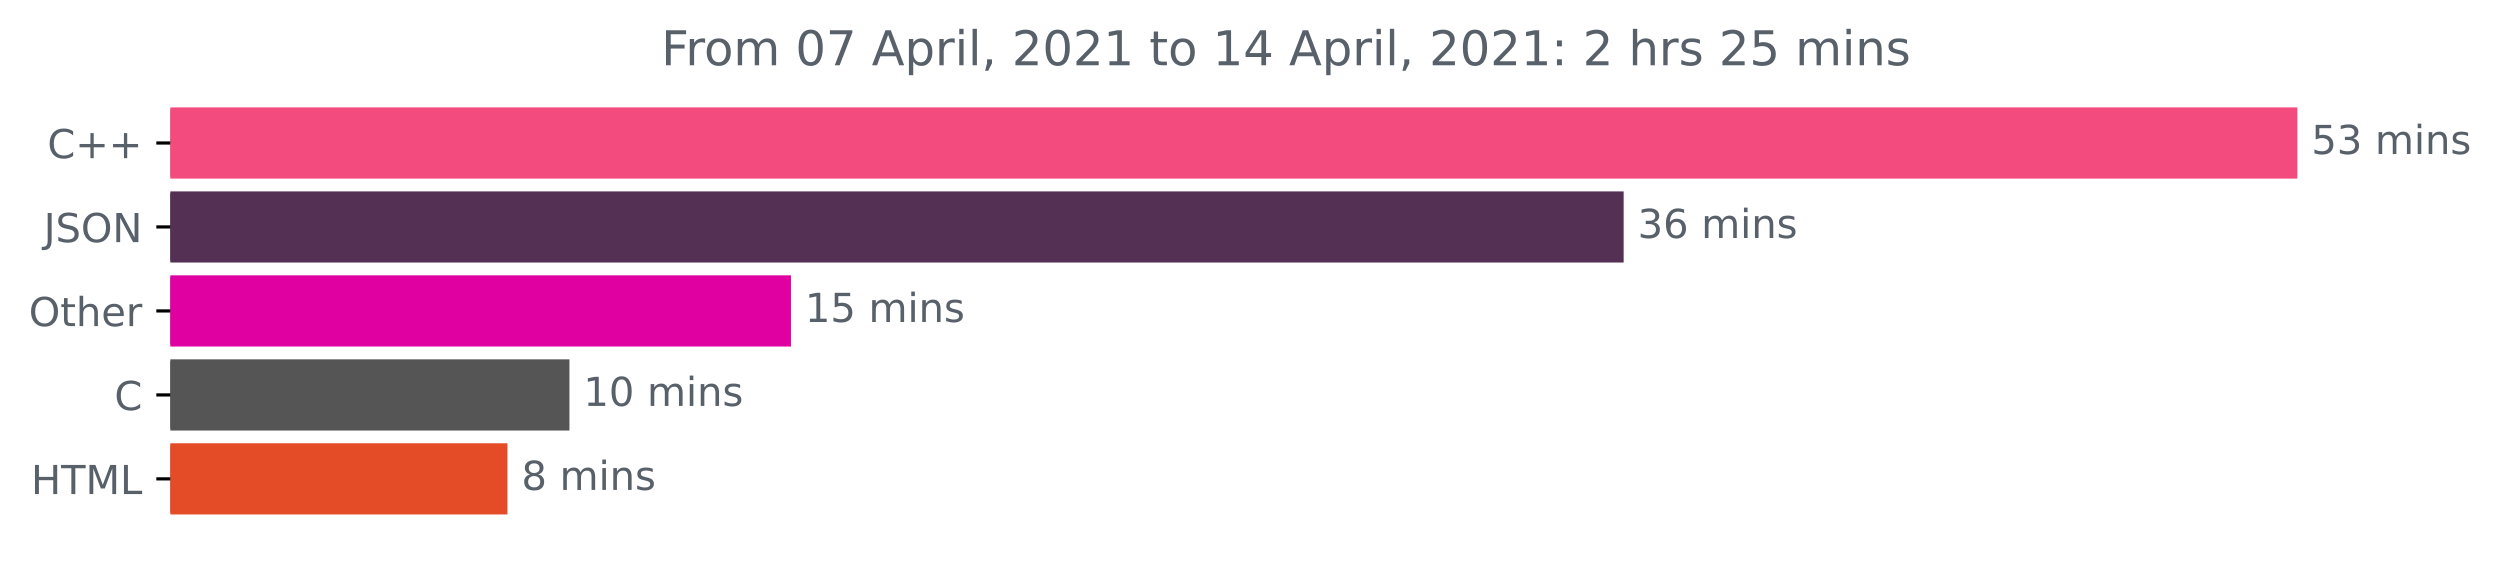
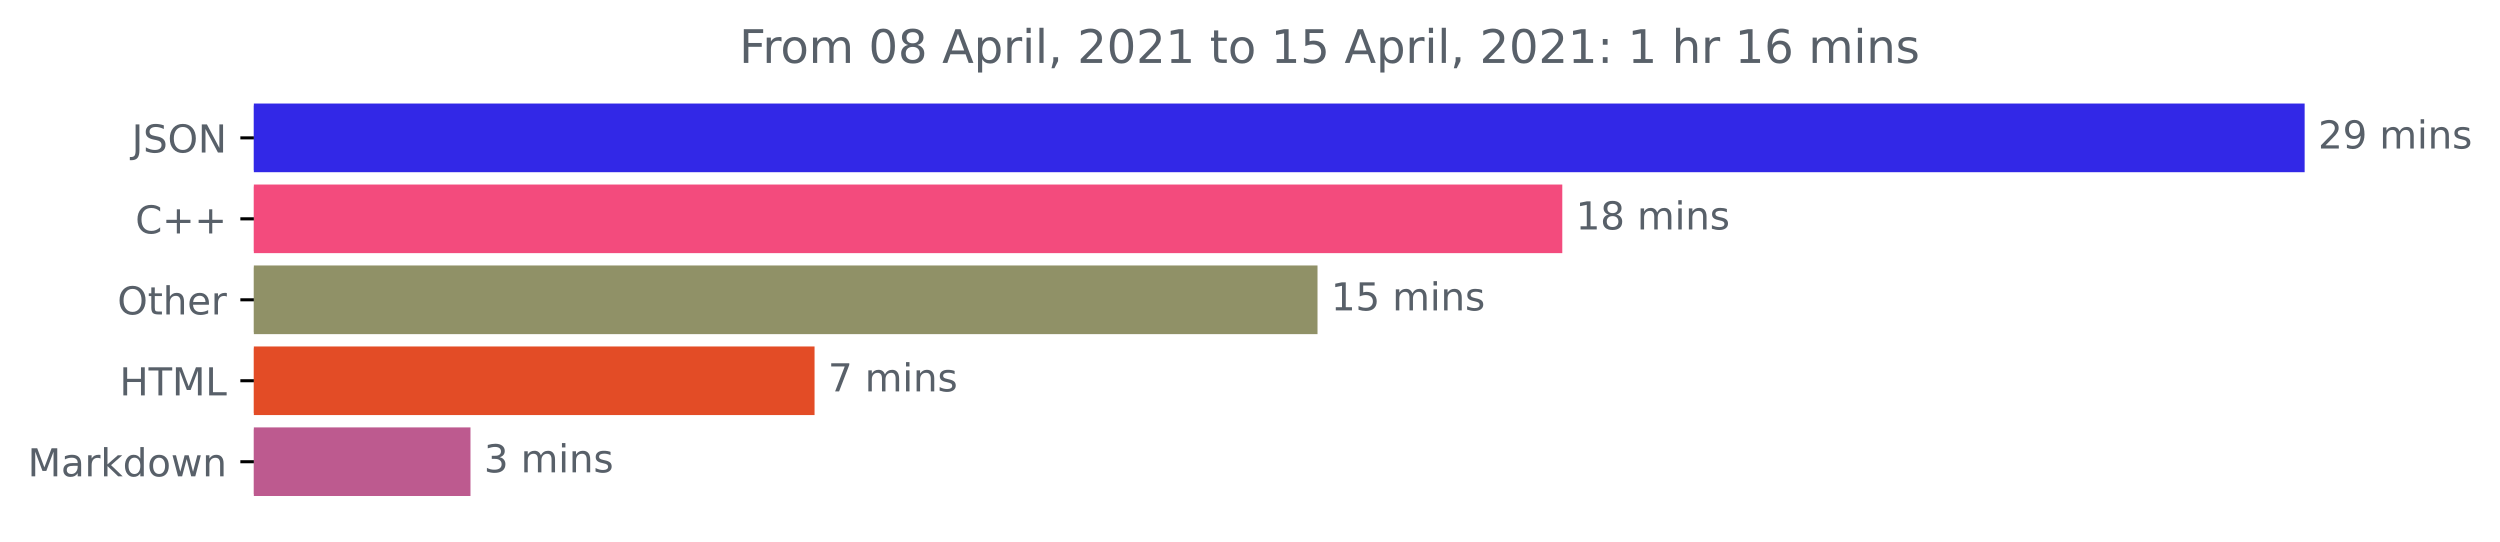
- <svg xmlns="http://www.w3.org/2000/svg" xmlns:xlink="http://www.w3.org/1999/xlink" height="140.398pt" version="1.1" viewBox="0 0 625.191 140.398" width="625.191pt">
+ <svg xmlns="http://www.w3.org/2000/svg" xmlns:xlink="http://www.w3.org/1999/xlink" height="140.398pt" version="1.1" viewBox="0 0 648.438 140.398" width="648.438pt">
  <defs>
    <style type="text/css">*{stroke-linecap:butt;stroke-linejoin:round;}</style>
  </defs>
  <g id="figure_1">
    <g id="patch_1">
-       <path d="M 0 140.398  L 625.191 140.398  L 625.191 0  L 0 0  z " style="fill:none;" />
+       <path d="M 0 140.398  L 648.438 140.398  L 648.438 0  L 0 0  z " style="fill:none;" />
    </g>
    <g id="axes_1">
      <g id="patch_2">
-         <path clip-path="url(#p091fa9147f)" d="M 42.594 27.358  L 574.022 27.358  L 574.022 44.158  L 42.594 44.158  z " style="fill:#f34b7d;stroke:#f34b7d;stroke-linejoin:miter;" />
+         <path clip-path="url(#p78c22f8acf)" d="M 65.841 27.358  L 597.269 27.358  L 597.269 44.158  L 65.841 44.158  z " style="fill:#3228e7;stroke:#3228e7;stroke-linejoin:miter;" />
      </g>
      <g id="patch_3">
-         <path clip-path="url(#p091fa9147f)" d="M 42.594 48.358  L 405.538 48.358  L 405.538 65.158  L 42.594 65.158  z " style="fill:#553055;stroke:#553055;stroke-linejoin:miter;" />
+         <path clip-path="url(#p78c22f8acf)" d="M 65.841 48.358  L 404.719 48.358  L 404.719 65.158  L 65.841 65.158  z " style="fill:#f34b7d;stroke:#f34b7d;stroke-linejoin:miter;" />
      </g>
      <g id="patch_4">
-         <path clip-path="url(#p091fa9147f)" d="M 42.594 69.358  L 197.301 69.358  L 197.301 86.158  L 42.594 86.158  z " style="fill:#e000a1;stroke:#e000a1;stroke-linejoin:miter;" />
+         <path clip-path="url(#p78c22f8acf)" d="M 65.841 69.358  L 341.231 69.358  L 341.231 86.158  L 65.841 86.158  z " style="fill:#909167;stroke:#909167;stroke-linejoin:miter;" />
      </g>
      <g id="patch_5">
-         <path clip-path="url(#p091fa9147f)" d="M 42.594 90.358  L 141.905 90.358  L 141.905 107.158  L 42.594 107.158  z " style="fill:#555555;stroke:#555555;stroke-linejoin:miter;" />
+         <path clip-path="url(#p78c22f8acf)" d="M 65.841 90.358  L 210.776 90.358  L 210.776 107.158  L 65.841 107.158  z " style="fill:#e34c26;stroke:#e34c26;stroke-linejoin:miter;" />
      </g>
      <g id="patch_6">
-         <path clip-path="url(#p091fa9147f)" d="M 42.594 111.358  L 126.405 111.358  L 126.405 128.158  L 42.594 128.158  z " style="fill:#e34c26;stroke:#e34c26;stroke-linejoin:miter;" />
+         <path clip-path="url(#p78c22f8acf)" d="M 65.841 111.358  L 121.531 111.358  L 121.531 128.158  L 65.841 128.158  z " style="fill:#bd5a8f;stroke:#bd5a8f;stroke-linejoin:miter;" />
      </g>
      <g id="matplotlib.axis_1" />
      <g id="matplotlib.axis_2">
        <g id="ytick_1">
          <g id="line2d_1">
            <defs>
-               <path d="M 0 0  L -3.5 0  " id="m2eb711d4db" style="stroke:#000000;stroke-width:0.8;" />
+               <path d="M 0 0  L -3.5 0  " id="m9d06250654" style="stroke:#000000;stroke-width:0.8;" />
            </defs>
            <g>
-               <use style="stroke:#000000;stroke-width:0.8;" x="42.594" xlink:href="#m2eb711d4db" y="35.758" />
+               <use style="stroke:#000000;stroke-width:0.8;" x="65.841" xlink:href="#m9d06250654" y="35.758" />
            </g>
          </g>
          <g id="text_1">
-             <g style="fill:#586069;" transform="translate(11.85156 39.55734)scale(0.1 -0.1)">
-               <defs>
-                 <path d="M 4122 4306  L 4122 3641  Q 3803 3938 3442 4084  Q 3081 4231 2675 4231  Q 1875 4231 1450 3742  Q 1025 3253 1025 2328  Q 1025 1406 1450 917  Q 1875 428 2675 428  Q 3081 428 3442 575  Q 3803 722 4122 1019  L 4122 359  Q 3791 134 3420 21  Q 3050 -91 2638 -91  Q 1578 -91 968 557  Q 359 1206 359 2328  Q 359 3453 968 4101  Q 1578 4750 2638 4750  Q 3056 4750 3426 4639  Q 3797 4528 4122 4306  z " id="DejaVuSans-43" transform="scale(0.015625)" />
-                 <path d="M 2944 4013  L 2944 2272  L 4684 2272  L 4684 1741  L 2944 1741  L 2944 0  L 2419 0  L 2419 1741  L 678 1741  L 678 2272  L 2419 2272  L 2419 4013  L 2944 4013  z " id="DejaVuSans-2b" transform="scale(0.015625)" />
-               </defs>
-               <use xlink:href="#DejaVuSans-43" />
-               <use x="69.824" xlink:href="#DejaVuSans-2b" />
-               <use x="153.613" xlink:href="#DejaVuSans-2b" />
-             </g>
-           </g>
-         </g>
-         <g id="ytick_2">
-           <g id="line2d_2">
-             <g>
-               <use style="stroke:#000000;stroke-width:0.8;" x="42.594" xlink:href="#m2eb711d4db" y="56.758" />
-             </g>
-           </g>
-           <g id="text_2">
-             <g style="fill:#586069;" transform="translate(10.94219 60.55734)scale(0.1 -0.1)">
+             <g style="fill:#586069;" transform="translate(34.18906 39.55734)scale(0.1 -0.1)">
              <defs>
                <path d="M 628 4666  L 1259 4666  L 1259 325  Q 1259 -519 939 -900  Q 619 -1281 -91 -1281  L -331 -1281  L -331 -750  L -134 -750  Q 284 -750 456 -515  Q 628 -281 628 325  L 628 4666  z " id="DejaVuSans-4a" transform="scale(0.015625)" />
                <path d="M 3425 4513  L 3425 3897  Q 3066 4069 2747 4153  Q 2428 4238 2131 4238  Q 1616 4238 1336 4038  Q 1056 3838 1056 3469  Q 1056 3159 1242 3001  Q 1428 2844 1947 2747  L 2328 2669  Q 3034 2534 3370 2195  Q 3706 1856 3706 1288  Q 3706 609 3251 259  Q 2797 -91 1919 -91  Q 1588 -91 1214 -16  Q 841 59 441 206  L 441 856  Q 825 641 1194 531  Q 1563 422 1919 422  Q 2459 422 2753 634  Q 3047 847 3047 1241  Q 3047 1584 2836 1778  Q 2625 1972 2144 2069  L 1759 2144  Q 1053 2284 737 2584  Q 422 2884 422 3419  Q 422 4038 858 4394  Q 1294 4750 2059 4750  Q 2388 4750 2728 4690  Q 3069 4631 3425 4513  z " id="DejaVuSans-53" transform="scale(0.015625)" />
                <path d="M 2522 4238  Q 1834 4238 1429 3725  Q 1025 3213 1025 2328  Q 1025 1447 1429 934  Q 1834 422 2522 422  Q 3209 422 3611 934  Q 4013 1447 4013 2328  Q 4013 3213 3611 3725  Q 3209 4238 2522 4238  z M 2522 4750  Q 3503 4750 4090 4092  Q 4678 3434 4678 2328  Q 4678 1225 4090 567  Q 3503 -91 2522 -91  Q 1538 -91 948 565  Q 359 1222 359 2328  Q 359 3434 948 4092  Q 1538 4750 2522 4750  z " id="DejaVuSans-4f" transform="scale(0.015625)" />
                <path d="M 628 4666  L 1478 4666  L 3547 763  L 3547 4666  L 4159 4666  L 4159 0  L 3309 0  L 1241 3903  L 1241 0  L 628 0  L 628 4666  z " id="DejaVuSans-4e" transform="scale(0.015625)" />
              </defs>
              <use xlink:href="#DejaVuSans-4a" />
              <use x="29.492" xlink:href="#DejaVuSans-53" />
              <use x="92.969" xlink:href="#DejaVuSans-4f" />
              <use x="171.68" xlink:href="#DejaVuSans-4e" />
            </g>
          </g>
        </g>
+         <g id="ytick_2">
+           <g id="line2d_2">
+             <g>
+               <use style="stroke:#000000;stroke-width:0.8;" x="65.841" xlink:href="#m9d06250654" y="56.758" />
+             </g>
+           </g>
+           <g id="text_2">
+             <g style="fill:#586069;" transform="translate(35.09844 60.55734)scale(0.1 -0.1)">
+               <defs>
+                 <path d="M 4122 4306  L 4122 3641  Q 3803 3938 3442 4084  Q 3081 4231 2675 4231  Q 1875 4231 1450 3742  Q 1025 3253 1025 2328  Q 1025 1406 1450 917  Q 1875 428 2675 428  Q 3081 428 3442 575  Q 3803 722 4122 1019  L 4122 359  Q 3791 134 3420 21  Q 3050 -91 2638 -91  Q 1578 -91 968 557  Q 359 1206 359 2328  Q 359 3453 968 4101  Q 1578 4750 2638 4750  Q 3056 4750 3426 4639  Q 3797 4528 4122 4306  z " id="DejaVuSans-43" transform="scale(0.015625)" />
+                 <path d="M 2944 4013  L 2944 2272  L 4684 2272  L 4684 1741  L 2944 1741  L 2944 0  L 2419 0  L 2419 1741  L 678 1741  L 678 2272  L 2419 2272  L 2419 4013  L 2944 4013  z " id="DejaVuSans-2b" transform="scale(0.015625)" />
+               </defs>
+               <use xlink:href="#DejaVuSans-43" />
+               <use x="69.824" xlink:href="#DejaVuSans-2b" />
+               <use x="153.613" xlink:href="#DejaVuSans-2b" />
+             </g>
+           </g>
+         </g>
        <g id="ytick_3">
          <g id="line2d_3">
            <g>
-               <use style="stroke:#000000;stroke-width:0.8;" x="42.594" xlink:href="#m2eb711d4db" y="77.758" />
+               <use style="stroke:#000000;stroke-width:0.8;" x="65.841" xlink:href="#m9d06250654" y="77.758" />
            </g>
          </g>
          <g id="text_3">
-             <g style="fill:#586069;" transform="translate(7.2 81.55734)scale(0.1 -0.1)">
+             <g style="fill:#586069;" transform="translate(30.44687 81.55734)scale(0.1 -0.1)">
              <defs>
                <path d="M 1172 4494  L 1172 3500  L 2356 3500  L 2356 3053  L 1172 3053  L 1172 1153  Q 1172 725 1289 603  Q 1406 481 1766 481  L 2356 481  L 2356 0  L 1766 0  Q 1100 0 847 248  Q 594 497 594 1153  L 594 3053  L 172 3053  L 172 3500  L 594 3500  L 594 4494  L 1172 4494  z " id="DejaVuSans-74" transform="scale(0.015625)" />
                <path d="M 3513 2113  L 3513 0  L 2938 0  L 2938 2094  Q 2938 2591 2744 2837  Q 2550 3084 2163 3084  Q 1697 3084 1428 2787  Q 1159 2491 1159 1978  L 1159 0  L 581 0  L 581 4863  L 1159 4863  L 1159 2956  Q 1366 3272 1645 3428  Q 1925 3584 2291 3584  Q 2894 3584 3203 3211  Q 3513 2838 3513 2113  z " id="DejaVuSans-68" transform="scale(0.015625)" />
                <path d="M 3597 1894  L 3597 1613  L 953 1613  Q 991 1019 1311 708  Q 1631 397 2203 397  Q 2534 397 2845 478  Q 3156 559 3463 722  L 3463 178  Q 3153 47 2828 -22  Q 2503 -91 2169 -91  Q 1331 -91 842 396  Q 353 884 353 1716  Q 353 2575 817 3079  Q 1281 3584 2069 3584  Q 2775 3584 3186 3129  Q 3597 2675 3597 1894  z M 3022 2063  Q 3016 2534 2758 2815  Q 2500 3097 2075 3097  Q 1594 3097 1305 2825  Q 1016 2553 972 2059  L 3022 2063  z " id="DejaVuSans-65" transform="scale(0.015625)" />
                <path d="M 2631 2963  Q 2534 3019 2420 3045  Q 2306 3072 2169 3072  Q 1681 3072 1420 2755  Q 1159 2438 1159 1844  L 1159 0  L 581 0  L 581 3500  L 1159 3500  L 1159 2956  Q 1341 3275 1631 3429  Q 1922 3584 2338 3584  Q 2397 3584 2469 3576  Q 2541 3569 2628 3553  L 2631 2963  z " id="DejaVuSans-72" transform="scale(0.015625)" />
              </defs>
              <use xlink:href="#DejaVuSans-4f" />
              <use x="78.711" xlink:href="#DejaVuSans-74" />
              <use x="117.92" xlink:href="#DejaVuSans-68" />
              <use x="181.299" xlink:href="#DejaVuSans-65" />
              <use x="242.822" xlink:href="#DejaVuSans-72" />
            </g>
          </g>
        </g>
        <g id="ytick_4">
          <g id="line2d_4">
            <g>
-               <use style="stroke:#000000;stroke-width:0.8;" x="42.594" xlink:href="#m2eb711d4db" y="98.758" />
+               <use style="stroke:#000000;stroke-width:0.8;" x="65.841" xlink:href="#m9d06250654" y="98.758" />
            </g>
          </g>
          <g id="text_4">
-             <g style="fill:#586069;" transform="translate(28.61094 102.5573)scale(0.1 -0.1)">
-               <use xlink:href="#DejaVuSans-43" />
-             </g>
-           </g>
-         </g>
-         <g id="ytick_5">
-           <g id="line2d_5">
-             <g>
-               <use style="stroke:#000000;stroke-width:0.8;" x="42.594" xlink:href="#m2eb711d4db" y="119.758" />
-             </g>
-           </g>
-           <g id="text_5">
-             <g style="fill:#586069;" transform="translate(7.765625 123.5573)scale(0.1 -0.1)">
+             <g style="fill:#586069;" transform="translate(31.0125 102.5573)scale(0.1 -0.1)">
              <defs>
                <path d="M 628 4666  L 1259 4666  L 1259 2753  L 3553 2753  L 3553 4666  L 4184 4666  L 4184 0  L 3553 0  L 3553 2222  L 1259 2222  L 1259 0  L 628 0  L 628 4666  z " id="DejaVuSans-48" transform="scale(0.015625)" />
                <path d="M -19 4666  L 3928 4666  L 3928 4134  L 2272 4134  L 2272 0  L 1638 0  L 1638 4134  L -19 4134  L -19 4666  z " id="DejaVuSans-54" transform="scale(0.015625)" />
                <path d="M 628 4666  L 1569 4666  L 2759 1491  L 3956 4666  L 4897 4666  L 4897 0  L 4281 0  L 4281 4097  L 3078 897  L 2444 897  L 1241 4097  L 1241 0  L 628 0  L 628 4666  z " id="DejaVuSans-4d" transform="scale(0.015625)" />
                <path d="M 628 4666  L 1259 4666  L 1259 531  L 3531 531  L 3531 0  L 628 0  L 628 4666  z " id="DejaVuSans-4c" transform="scale(0.015625)" />
              </defs>
              <use xlink:href="#DejaVuSans-48" />
              <use x="75.195" xlink:href="#DejaVuSans-54" />
              <use x="136.279" xlink:href="#DejaVuSans-4d" />
              <use x="222.559" xlink:href="#DejaVuSans-4c" />
            </g>
          </g>
        </g>
+         <g id="ytick_5">
+           <g id="line2d_5">
+             <g>
+               <use style="stroke:#000000;stroke-width:0.8;" x="65.841" xlink:href="#m9d06250654" y="119.758" />
+             </g>
+           </g>
+           <g id="text_5">
+             <g style="fill:#586069;" transform="translate(7.2 123.5573)scale(0.1 -0.1)">
+               <defs>
+                 <path d="M 2194 1759  Q 1497 1759 1228 1600  Q 959 1441 959 1056  Q 959 750 1161 570  Q 1363 391 1709 391  Q 2188 391 2477 730  Q 2766 1069 2766 1631  L 2766 1759  L 2194 1759  z M 3341 1997  L 3341 0  L 2766 0  L 2766 531  Q 2569 213 2275 61  Q 1981 -91 1556 -91  Q 1019 -91 701 211  Q 384 513 384 1019  Q 384 1609 779 1909  Q 1175 2209 1959 2209  L 2766 2209  L 2766 2266  Q 2766 2663 2505 2880  Q 2244 3097 1772 3097  Q 1472 3097 1187 3025  Q 903 2953 641 2809  L 641 3341  Q 956 3463 1253 3523  Q 1550 3584 1831 3584  Q 2591 3584 2966 3190  Q 3341 2797 3341 1997  z " id="DejaVuSans-61" transform="scale(0.015625)" />
+                 <path d="M 581 4863  L 1159 4863  L 1159 1991  L 2875 3500  L 3609 3500  L 1753 1863  L 3688 0  L 2938 0  L 1159 1709  L 1159 0  L 581 0  L 581 4863  z " id="DejaVuSans-6b" transform="scale(0.015625)" />
+                 <path d="M 2906 2969  L 2906 4863  L 3481 4863  L 3481 0  L 2906 0  L 2906 525  Q 2725 213 2448 61  Q 2172 -91 1784 -91  Q 1150 -91 751 415  Q 353 922 353 1747  Q 353 2572 751 3078  Q 1150 3584 1784 3584  Q 2172 3584 2448 3432  Q 2725 3281 2906 2969  z M 947 1747  Q 947 1113 1208 752  Q 1469 391 1925 391  Q 2381 391 2643 752  Q 2906 1113 2906 1747  Q 2906 2381 2643 2742  Q 2381 3103 1925 3103  Q 1469 3103 1208 2742  Q 947 2381 947 1747  z " id="DejaVuSans-64" transform="scale(0.015625)" />
+                 <path d="M 1959 3097  Q 1497 3097 1228 2736  Q 959 2375 959 1747  Q 959 1119 1226 758  Q 1494 397 1959 397  Q 2419 397 2687 759  Q 2956 1122 2956 1747  Q 2956 2369 2687 2733  Q 2419 3097 1959 3097  z M 1959 3584  Q 2709 3584 3137 3096  Q 3566 2609 3566 1747  Q 3566 888 3137 398  Q 2709 -91 1959 -91  Q 1206 -91 779 398  Q 353 888 353 1747  Q 353 2609 779 3096  Q 1206 3584 1959 3584  z " id="DejaVuSans-6f" transform="scale(0.015625)" />
+                 <path d="M 269 3500  L 844 3500  L 1563 769  L 2278 3500  L 2956 3500  L 3675 769  L 4391 3500  L 4966 3500  L 4050 0  L 3372 0  L 2619 2869  L 1863 0  L 1184 0  L 269 3500  z " id="DejaVuSans-77" transform="scale(0.015625)" />
+                 <path d="M 3513 2113  L 3513 0  L 2938 0  L 2938 2094  Q 2938 2591 2744 2837  Q 2550 3084 2163 3084  Q 1697 3084 1428 2787  Q 1159 2491 1159 1978  L 1159 0  L 581 0  L 581 3500  L 1159 3500  L 1159 2956  Q 1366 3272 1645 3428  Q 1925 3584 2291 3584  Q 2894 3584 3203 3211  Q 3513 2838 3513 2113  z " id="DejaVuSans-6e" transform="scale(0.015625)" />
+               </defs>
+               <use xlink:href="#DejaVuSans-4d" />
+               <use x="86.279" xlink:href="#DejaVuSans-61" />
+               <use x="147.559" xlink:href="#DejaVuSans-72" />
+               <use x="188.672" xlink:href="#DejaVuSans-6b" />
+               <use x="246.582" xlink:href="#DejaVuSans-64" />
+               <use x="310.059" xlink:href="#DejaVuSans-6f" />
+               <use x="371.24" xlink:href="#DejaVuSans-77" />
+               <use x="453.027" xlink:href="#DejaVuSans-6e" />
+             </g>
+           </g>
+         </g>
      </g>
      <g id="text_6">
-         <g style="fill:#586069;" transform="translate(578.0223 38.5175)scale(0.1 -0.1)">
-           <defs>
-             <path d="M 691 4666  L 3169 4666  L 3169 4134  L 1269 4134  L 1269 2991  Q 1406 3038 1543 3061  Q 1681 3084 1819 3084  Q 2600 3084 3056 2656  Q 3513 2228 3513 1497  Q 3513 744 3044 326  Q 2575 -91 1722 -91  Q 1428 -91 1123 -41  Q 819 9 494 109  L 494 744  Q 775 591 1075 516  Q 1375 441 1709 441  Q 2250 441 2565 725  Q 2881 1009 2881 1497  Q 2881 1984 2565 2268  Q 2250 2553 1709 2553  Q 1456 2553 1204 2497  Q 953 2441 691 2322  L 691 4666  z " id="DejaVuSans-35" transform="scale(0.015625)" />
-             <path d="M 2597 2516  Q 3050 2419 3304 2112  Q 3559 1806 3559 1356  Q 3559 666 3084 287  Q 2609 -91 1734 -91  Q 1441 -91 1130 -33  Q 819 25 488 141  L 488 750  Q 750 597 1062 519  Q 1375 441 1716 441  Q 2309 441 2620 675  Q 2931 909 2931 1356  Q 2931 1769 2642 2001  Q 2353 2234 1838 2234  L 1294 2234  L 1294 2753  L 1863 2753  Q 2328 2753 2575 2939  Q 2822 3125 2822 3475  Q 2822 3834 2567 4026  Q 2313 4219 1838 4219  Q 1578 4219 1281 4162  Q 984 4106 628 3988  L 628 4550  Q 988 4650 1302 4700  Q 1616 4750 1894 4750  Q 2613 4750 3031 4423  Q 3450 4097 3450 3541  Q 3450 3153 3228 2886  Q 3006 2619 2597 2516  z " id="DejaVuSans-33" transform="scale(0.015625)" />
+         <g style="fill:#586069;" transform="translate(601.2692 38.5175)scale(0.1 -0.1)">
+           <defs>
+             <path d="M 1228 531  L 3431 531  L 3431 0  L 469 0  L 469 531  Q 828 903 1448 1529  Q 2069 2156 2228 2338  Q 2531 2678 2651 2914  Q 2772 3150 2772 3378  Q 2772 3750 2511 3984  Q 2250 4219 1831 4219  Q 1534 4219 1204 4116  Q 875 4013 500 3803  L 500 4441  Q 881 4594 1212 4672  Q 1544 4750 1819 4750  Q 2544 4750 2975 4387  Q 3406 4025 3406 3419  Q 3406 3131 3298 2873  Q 3191 2616 2906 2266  Q 2828 2175 2409 1742  Q 1991 1309 1228 531  z " id="DejaVuSans-32" transform="scale(0.015625)" />
+             <path d="M 703 97  L 703 672  Q 941 559 1184 500  Q 1428 441 1663 441  Q 2288 441 2617 861  Q 2947 1281 2994 2138  Q 2813 1869 2534 1725  Q 2256 1581 1919 1581  Q 1219 1581 811 2004  Q 403 2428 403 3163  Q 403 3881 828 4315  Q 1253 4750 1959 4750  Q 2769 4750 3195 4129  Q 3622 3509 3622 2328  Q 3622 1225 3098 567  Q 2575 -91 1691 -91  Q 1453 -91 1209 -44  Q 966 3 703 97  z M 1959 2075  Q 2384 2075 2632 2365  Q 2881 2656 2881 3163  Q 2881 3666 2632 3958  Q 2384 4250 1959 4250  Q 1534 4250 1286 3958  Q 1038 3666 1038 3163  Q 1038 2656 1286 2365  Q 1534 2075 1959 2075  z " id="DejaVuSans-39" transform="scale(0.015625)" />
            <path id="DejaVuSans-20" transform="scale(0.015625)" />
            <path d="M 3328 2828  Q 3544 3216 3844 3400  Q 4144 3584 4550 3584  Q 5097 3584 5394 3201  Q 5691 2819 5691 2113  L 5691 0  L 5113 0  L 5113 2094  Q 5113 2597 4934 2840  Q 4756 3084 4391 3084  Q 3944 3084 3684 2787  Q 3425 2491 3425 1978  L 3425 0  L 2847 0  L 2847 2094  Q 2847 2600 2669 2842  Q 2491 3084 2119 3084  Q 1678 3084 1418 2786  Q 1159 2488 1159 1978  L 1159 0  L 581 0  L 581 3500  L 1159 3500  L 1159 2956  Q 1356 3278 1631 3431  Q 1906 3584 2284 3584  Q 2666 3584 2933 3390  Q 3200 3197 3328 2828  z " id="DejaVuSans-6d" transform="scale(0.015625)" />
            <path d="M 603 3500  L 1178 3500  L 1178 0  L 603 0  L 603 3500  z M 603 4863  L 1178 4863  L 1178 4134  L 603 4134  L 603 4863  z " id="DejaVuSans-69" transform="scale(0.015625)" />
-             <path d="M 3513 2113  L 3513 0  L 2938 0  L 2938 2094  Q 2938 2591 2744 2837  Q 2550 3084 2163 3084  Q 1697 3084 1428 2787  Q 1159 2491 1159 1978  L 1159 0  L 581 0  L 581 3500  L 1159 3500  L 1159 2956  Q 1366 3272 1645 3428  Q 1925 3584 2291 3584  Q 2894 3584 3203 3211  Q 3513 2838 3513 2113  z " id="DejaVuSans-6e" transform="scale(0.015625)" />
            <path d="M 2834 3397  L 2834 2853  Q 2591 2978 2328 3040  Q 2066 3103 1784 3103  Q 1356 3103 1142 2972  Q 928 2841 928 2578  Q 928 2378 1081 2264  Q 1234 2150 1697 2047  L 1894 2003  Q 2506 1872 2764 1633  Q 3022 1394 3022 966  Q 3022 478 2636 193  Q 2250 -91 1575 -91  Q 1294 -91 989 -36  Q 684 19 347 128  L 347 722  Q 666 556 975 473  Q 1284 391 1588 391  Q 1994 391 2212 530  Q 2431 669 2431 922  Q 2431 1156 2273 1281  Q 2116 1406 1581 1522  L 1381 1569  Q 847 1681 609 1914  Q 372 2147 372 2553  Q 372 3047 722 3315  Q 1072 3584 1716 3584  Q 2034 3584 2315 3537  Q 2597 3491 2834 3397  z " id="DejaVuSans-73" transform="scale(0.015625)" />
          </defs>
-           <use xlink:href="#DejaVuSans-35" />
-           <use x="63.623" xlink:href="#DejaVuSans-33" />
+           <use xlink:href="#DejaVuSans-32" />
+           <use x="63.623" xlink:href="#DejaVuSans-39" />
          <use x="127.246" xlink:href="#DejaVuSans-20" />
          <use x="159.033" xlink:href="#DejaVuSans-6d" />
          <use x="256.445" xlink:href="#DejaVuSans-69" />
          <use x="284.229" xlink:href="#DejaVuSans-6e" />
          <use x="347.607" xlink:href="#DejaVuSans-73" />
        </g>
      </g>
      <g id="text_7">
-         <g style="fill:#586069;" transform="translate(409.5381 59.5175)scale(0.1 -0.1)">
-           <defs>
-             <path d="M 2113 2584  Q 1688 2584 1439 2293  Q 1191 2003 1191 1497  Q 1191 994 1439 701  Q 1688 409 2113 409  Q 2538 409 2786 701  Q 3034 994 3034 1497  Q 3034 2003 2786 2293  Q 2538 2584 2113 2584  z M 3366 4563  L 3366 3988  Q 3128 4100 2886 4159  Q 2644 4219 2406 4219  Q 1781 4219 1451 3797  Q 1122 3375 1075 2522  Q 1259 2794 1537 2939  Q 1816 3084 2150 3084  Q 2853 3084 3261 2657  Q 3669 2231 3669 1497  Q 3669 778 3244 343  Q 2819 -91 2113 -91  Q 1303 -91 875 529  Q 447 1150 447 2328  Q 447 3434 972 4092  Q 1497 4750 2381 4750  Q 2619 4750 2861 4703  Q 3103 4656 3366 4563  z " id="DejaVuSans-36" transform="scale(0.015625)" />
-           </defs>
-           <use xlink:href="#DejaVuSans-33" />
-           <use x="63.623" xlink:href="#DejaVuSans-36" />
+         <g style="fill:#586069;" transform="translate(408.7186 59.5175)scale(0.1 -0.1)">
+           <defs>
+             <path d="M 794 531  L 1825 531  L 1825 4091  L 703 3866  L 703 4441  L 1819 4666  L 2450 4666  L 2450 531  L 3481 531  L 3481 0  L 794 0  L 794 531  z " id="DejaVuSans-31" transform="scale(0.015625)" />
+             <path d="M 2034 2216  Q 1584 2216 1326 1975  Q 1069 1734 1069 1313  Q 1069 891 1326 650  Q 1584 409 2034 409  Q 2484 409 2743 651  Q 3003 894 3003 1313  Q 3003 1734 2745 1975  Q 2488 2216 2034 2216  z M 1403 2484  Q 997 2584 770 2862  Q 544 3141 544 3541  Q 544 4100 942 4425  Q 1341 4750 2034 4750  Q 2731 4750 3128 4425  Q 3525 4100 3525 3541  Q 3525 3141 3298 2862  Q 3072 2584 2669 2484  Q 3125 2378 3379 2068  Q 3634 1759 3634 1313  Q 3634 634 3220 271  Q 2806 -91 2034 -91  Q 1263 -91 848 271  Q 434 634 434 1313  Q 434 1759 690 2068  Q 947 2378 1403 2484  z M 1172 3481  Q 1172 3119 1398 2916  Q 1625 2713 2034 2713  Q 2441 2713 2670 2916  Q 2900 3119 2900 3481  Q 2900 3844 2670 4047  Q 2441 4250 2034 4250  Q 1625 4250 1398 4047  Q 1172 3844 1172 3481  z " id="DejaVuSans-38" transform="scale(0.015625)" />
+           </defs>
+           <use xlink:href="#DejaVuSans-31" />
+           <use x="63.623" xlink:href="#DejaVuSans-38" />
          <use x="127.246" xlink:href="#DejaVuSans-20" />
          <use x="159.033" xlink:href="#DejaVuSans-6d" />
          <use x="256.445" xlink:href="#DejaVuSans-69" />
          <use x="284.229" xlink:href="#DejaVuSans-6e" />
          <use x="347.607" xlink:href="#DejaVuSans-73" />
        </g>
      </g>
      <g id="text_8">
-         <g style="fill:#586069;" transform="translate(201.3007 80.5175)scale(0.1 -0.1)">
-           <defs>
-             <path d="M 794 531  L 1825 531  L 1825 4091  L 703 3866  L 703 4441  L 1819 4666  L 2450 4666  L 2450 531  L 3481 531  L 3481 0  L 794 0  L 794 531  z " id="DejaVuSans-31" transform="scale(0.015625)" />
+         <g style="fill:#586069;" transform="translate(345.2312 80.5175)scale(0.1 -0.1)">
+           <defs>
+             <path d="M 691 4666  L 3169 4666  L 3169 4134  L 1269 4134  L 1269 2991  Q 1406 3038 1543 3061  Q 1681 3084 1819 3084  Q 2600 3084 3056 2656  Q 3513 2228 3513 1497  Q 3513 744 3044 326  Q 2575 -91 1722 -91  Q 1428 -91 1123 -41  Q 819 9 494 109  L 494 744  Q 775 591 1075 516  Q 1375 441 1709 441  Q 2250 441 2565 725  Q 2881 1009 2881 1497  Q 2881 1984 2565 2268  Q 2250 2553 1709 2553  Q 1456 2553 1204 2497  Q 953 2441 691 2322  L 691 4666  z " id="DejaVuSans-35" transform="scale(0.015625)" />
          </defs>
          <use xlink:href="#DejaVuSans-31" />
          <use x="63.623" xlink:href="#DejaVuSans-35" />
          <use x="127.246" xlink:href="#DejaVuSans-20" />
          <use x="159.033" xlink:href="#DejaVuSans-6d" />
          <use x="256.445" xlink:href="#DejaVuSans-69" />
          <use x="284.229" xlink:href="#DejaVuSans-6e" />
          <use x="347.607" xlink:href="#DejaVuSans-73" />
        </g>
      </g>
      <g id="text_9">
-         <g style="fill:#586069;" transform="translate(145.9047 101.5175)scale(0.1 -0.1)">
-           <defs>
-             <path d="M 2034 4250  Q 1547 4250 1301 3770  Q 1056 3291 1056 2328  Q 1056 1369 1301 889  Q 1547 409 2034 409  Q 2525 409 2770 889  Q 3016 1369 3016 2328  Q 3016 3291 2770 3770  Q 2525 4250 2034 4250  z M 2034 4750  Q 2819 4750 3233 4129  Q 3647 3509 3647 2328  Q 3647 1150 3233 529  Q 2819 -91 2034 -91  Q 1250 -91 836 529  Q 422 1150 422 2328  Q 422 3509 836 4129  Q 1250 4750 2034 4750  z " id="DejaVuSans-30" transform="scale(0.015625)" />
-           </defs>
-           <use xlink:href="#DejaVuSans-31" />
-           <use x="63.623" xlink:href="#DejaVuSans-30" />
-           <use x="127.246" xlink:href="#DejaVuSans-20" />
-           <use x="159.033" xlink:href="#DejaVuSans-6d" />
-           <use x="256.445" xlink:href="#DejaVuSans-69" />
-           <use x="284.229" xlink:href="#DejaVuSans-6e" />
-           <use x="347.607" xlink:href="#DejaVuSans-73" />
-         </g>
-       </g>
-       <g id="text_10">
-         <g style="fill:#586069;" transform="translate(130.4053 122.5175)scale(0.1 -0.1)">
-           <defs>
-             <path d="M 2034 2216  Q 1584 2216 1326 1975  Q 1069 1734 1069 1313  Q 1069 891 1326 650  Q 1584 409 2034 409  Q 2484 409 2743 651  Q 3003 894 3003 1313  Q 3003 1734 2745 1975  Q 2488 2216 2034 2216  z M 1403 2484  Q 997 2584 770 2862  Q 544 3141 544 3541  Q 544 4100 942 4425  Q 1341 4750 2034 4750  Q 2731 4750 3128 4425  Q 3525 4100 3525 3541  Q 3525 3141 3298 2862  Q 3072 2584 2669 2484  Q 3125 2378 3379 2068  Q 3634 1759 3634 1313  Q 3634 634 3220 271  Q 2806 -91 2034 -91  Q 1263 -91 848 271  Q 434 634 434 1313  Q 434 1759 690 2068  Q 947 2378 1403 2484  z M 1172 3481  Q 1172 3119 1398 2916  Q 1625 2713 2034 2713  Q 2441 2713 2670 2916  Q 2900 3119 2900 3481  Q 2900 3844 2670 4047  Q 2441 4250 2034 4250  Q 1625 4250 1398 4047  Q 1172 3844 1172 3481  z " id="DejaVuSans-38" transform="scale(0.015625)" />
-           </defs>
-           <use xlink:href="#DejaVuSans-38" />
+         <g style="fill:#586069;" transform="translate(214.7757 101.5175)scale(0.1 -0.1)">
+           <defs>
+             <path d="M 525 4666  L 3525 4666  L 3525 4397  L 1831 0  L 1172 0  L 2766 4134  L 525 4134  L 525 4666  z " id="DejaVuSans-37" transform="scale(0.015625)" />
+           </defs>
+           <use xlink:href="#DejaVuSans-37" />
          <use x="63.623" xlink:href="#DejaVuSans-20" />
          <use x="95.41" xlink:href="#DejaVuSans-6d" />
          <use x="192.822" xlink:href="#DejaVuSans-69" />
          <use x="220.605" xlink:href="#DejaVuSans-6e" />
          <use x="283.984" xlink:href="#DejaVuSans-73" />
        </g>
      </g>
+       <g id="text_10">
+         <g style="fill:#586069;" transform="translate(125.5313 122.5175)scale(0.1 -0.1)">
+           <defs>
+             <path d="M 2597 2516  Q 3050 2419 3304 2112  Q 3559 1806 3559 1356  Q 3559 666 3084 287  Q 2609 -91 1734 -91  Q 1441 -91 1130 -33  Q 819 25 488 141  L 488 750  Q 750 597 1062 519  Q 1375 441 1716 441  Q 2309 441 2620 675  Q 2931 909 2931 1356  Q 2931 1769 2642 2001  Q 2353 2234 1838 2234  L 1294 2234  L 1294 2753  L 1863 2753  Q 2328 2753 2575 2939  Q 2822 3125 2822 3475  Q 2822 3834 2567 4026  Q 2313 4219 1838 4219  Q 1578 4219 1281 4162  Q 984 4106 628 3988  L 628 4550  Q 988 4650 1302 4700  Q 1616 4750 1894 4750  Q 2613 4750 3031 4423  Q 3450 4097 3450 3541  Q 3450 3153 3228 2886  Q 3006 2619 2597 2516  z " id="DejaVuSans-33" transform="scale(0.015625)" />
+           </defs>
+           <use xlink:href="#DejaVuSans-33" />
+           <use x="63.623" xlink:href="#DejaVuSans-20" />
+           <use x="95.41" xlink:href="#DejaVuSans-6d" />
+           <use x="192.822" xlink:href="#DejaVuSans-69" />
+           <use x="220.605" xlink:href="#DejaVuSans-6e" />
+           <use x="283.984" xlink:href="#DejaVuSans-73" />
+         </g>
+       </g>
      <g id="text_11">
-         <g style="fill:#586069;" transform="translate(165.3725 16.31812)scale(0.12 -0.12)">
+         <g style="fill:#586069;" transform="translate(191.745 16.31812)scale(0.12 -0.12)">
          <defs>
            <path d="M 628 4666  L 3309 4666  L 3309 4134  L 1259 4134  L 1259 2759  L 3109 2759  L 3109 2228  L 1259 2228  L 1259 0  L 628 0  L 628 4666  z " id="DejaVuSans-46" transform="scale(0.015625)" />
-             <path d="M 1959 3097  Q 1497 3097 1228 2736  Q 959 2375 959 1747  Q 959 1119 1226 758  Q 1494 397 1959 397  Q 2419 397 2687 759  Q 2956 1122 2956 1747  Q 2956 2369 2687 2733  Q 2419 3097 1959 3097  z M 1959 3584  Q 2709 3584 3137 3096  Q 3566 2609 3566 1747  Q 3566 888 3137 398  Q 2709 -91 1959 -91  Q 1206 -91 779 398  Q 353 888 353 1747  Q 353 2609 779 3096  Q 1206 3584 1959 3584  z " id="DejaVuSans-6f" transform="scale(0.015625)" />
-             <path d="M 525 4666  L 3525 4666  L 3525 4397  L 1831 0  L 1172 0  L 2766 4134  L 525 4134  L 525 4666  z " id="DejaVuSans-37" transform="scale(0.015625)" />
+             <path d="M 2034 4250  Q 1547 4250 1301 3770  Q 1056 3291 1056 2328  Q 1056 1369 1301 889  Q 1547 409 2034 409  Q 2525 409 2770 889  Q 3016 1369 3016 2328  Q 3016 3291 2770 3770  Q 2525 4250 2034 4250  z M 2034 4750  Q 2819 4750 3233 4129  Q 3647 3509 3647 2328  Q 3647 1150 3233 529  Q 2819 -91 2034 -91  Q 1250 -91 836 529  Q 422 1150 422 2328  Q 422 3509 836 4129  Q 1250 4750 2034 4750  z " id="DejaVuSans-30" transform="scale(0.015625)" />
            <path d="M 2188 4044  L 1331 1722  L 3047 1722  L 2188 4044  z M 1831 4666  L 2547 4666  L 4325 0  L 3669 0  L 3244 1197  L 1141 1197  L 716 0  L 50 0  L 1831 4666  z " id="DejaVuSans-41" transform="scale(0.015625)" />
            <path d="M 1159 525  L 1159 -1331  L 581 -1331  L 581 3500  L 1159 3500  L 1159 2969  Q 1341 3281 1617 3432  Q 1894 3584 2278 3584  Q 2916 3584 3314 3078  Q 3713 2572 3713 1747  Q 3713 922 3314 415  Q 2916 -91 2278 -91  Q 1894 -91 1617 61  Q 1341 213 1159 525  z M 3116 1747  Q 3116 2381 2855 2742  Q 2594 3103 2138 3103  Q 1681 3103 1420 2742  Q 1159 2381 1159 1747  Q 1159 1113 1420 752  Q 1681 391 2138 391  Q 2594 391 2855 752  Q 3116 1113 3116 1747  z " id="DejaVuSans-70" transform="scale(0.015625)" />
            <path d="M 603 4863  L 1178 4863  L 1178 0  L 603 0  L 603 4863  z " id="DejaVuSans-6c" transform="scale(0.015625)" />
            <path d="M 750 794  L 1409 794  L 1409 256  L 897 -744  L 494 -744  L 750 256  L 750 794  z " id="DejaVuSans-2c" transform="scale(0.015625)" />
-             <path d="M 1228 531  L 3431 531  L 3431 0  L 469 0  L 469 531  Q 828 903 1448 1529  Q 2069 2156 2228 2338  Q 2531 2678 2651 2914  Q 2772 3150 2772 3378  Q 2772 3750 2511 3984  Q 2250 4219 1831 4219  Q 1534 4219 1204 4116  Q 875 4013 500 3803  L 500 4441  Q 881 4594 1212 4672  Q 1544 4750 1819 4750  Q 2544 4750 2975 4387  Q 3406 4025 3406 3419  Q 3406 3131 3298 2873  Q 3191 2616 2906 2266  Q 2828 2175 2409 1742  Q 1991 1309 1228 531  z " id="DejaVuSans-32" transform="scale(0.015625)" />
-             <path d="M 2419 4116  L 825 1625  L 2419 1625  L 2419 4116  z M 2253 4666  L 3047 4666  L 3047 1625  L 3713 1625  L 3713 1100  L 3047 1100  L 3047 0  L 2419 0  L 2419 1100  L 313 1100  L 313 1709  L 2253 4666  z " id="DejaVuSans-34" transform="scale(0.015625)" />
            <path d="M 750 794  L 1409 794  L 1409 0  L 750 0  L 750 794  z M 750 3309  L 1409 3309  L 1409 2516  L 750 2516  L 750 3309  z " id="DejaVuSans-3a" transform="scale(0.015625)" />
+             <path d="M 2113 2584  Q 1688 2584 1439 2293  Q 1191 2003 1191 1497  Q 1191 994 1439 701  Q 1688 409 2113 409  Q 2538 409 2786 701  Q 3034 994 3034 1497  Q 3034 2003 2786 2293  Q 2538 2584 2113 2584  z M 3366 4563  L 3366 3988  Q 3128 4100 2886 4159  Q 2644 4219 2406 4219  Q 1781 4219 1451 3797  Q 1122 3375 1075 2522  Q 1259 2794 1537 2939  Q 1816 3084 2150 3084  Q 2853 3084 3261 2657  Q 3669 2231 3669 1497  Q 3669 778 3244 343  Q 2819 -91 2113 -91  Q 1303 -91 875 529  Q 447 1150 447 2328  Q 447 3434 972 4092  Q 1497 4750 2381 4750  Q 2619 4750 2861 4703  Q 3103 4656 3366 4563  z " id="DejaVuSans-36" transform="scale(0.015625)" />
          </defs>
          <use xlink:href="#DejaVuSans-46" />
          <use x="50.27" xlink:href="#DejaVuSans-72" />
          <use x="89.133" xlink:href="#DejaVuSans-6f" />
          <use x="150.314" xlink:href="#DejaVuSans-6d" />
          <use x="247.727" xlink:href="#DejaVuSans-20" />
          <use x="279.514" xlink:href="#DejaVuSans-30" />
-           <use x="343.137" xlink:href="#DejaVuSans-37" />
+           <use x="343.137" xlink:href="#DejaVuSans-38" />
          <use x="406.76" xlink:href="#DejaVuSans-20" />
          <use x="438.547" xlink:href="#DejaVuSans-41" />
          <use x="506.955" xlink:href="#DejaVuSans-70" />
          <use x="570.432" xlink:href="#DejaVuSans-72" />
          <use x="611.545" xlink:href="#DejaVuSans-69" />
          <use x="639.328" xlink:href="#DejaVuSans-6c" />
          <use x="667.111" xlink:href="#DejaVuSans-2c" />
          <use x="698.898" xlink:href="#DejaVuSans-20" />
          <use x="730.686" xlink:href="#DejaVuSans-32" />
          <use x="794.309" xlink:href="#DejaVuSans-30" />
          <use x="857.932" xlink:href="#DejaVuSans-32" />
          <use x="921.555" xlink:href="#DejaVuSans-31" />
          <use x="985.178" xlink:href="#DejaVuSans-20" />
          <use x="1016.965" xlink:href="#DejaVuSans-74" />
          <use x="1056.174" xlink:href="#DejaVuSans-6f" />
          <use x="1117.355" xlink:href="#DejaVuSans-20" />
          <use x="1149.143" xlink:href="#DejaVuSans-31" />
-           <use x="1212.766" xlink:href="#DejaVuSans-34" />
+           <use x="1212.766" xlink:href="#DejaVuSans-35" />
          <use x="1276.389" xlink:href="#DejaVuSans-20" />
          <use x="1308.176" xlink:href="#DejaVuSans-41" />
          <use x="1376.584" xlink:href="#DejaVuSans-70" />
          <use x="1440.061" xlink:href="#DejaVuSans-72" />
          <use x="1481.174" xlink:href="#DejaVuSans-69" />
          <use x="1508.957" xlink:href="#DejaVuSans-6c" />
          <use x="1536.74" xlink:href="#DejaVuSans-2c" />
          <use x="1568.527" xlink:href="#DejaVuSans-20" />
          <use x="1600.314" xlink:href="#DejaVuSans-32" />
          <use x="1663.938" xlink:href="#DejaVuSans-30" />
          <use x="1727.561" xlink:href="#DejaVuSans-32" />
          <use x="1791.184" xlink:href="#DejaVuSans-31" />
          <use x="1854.807" xlink:href="#DejaVuSans-3a" />
          <use x="1888.498" xlink:href="#DejaVuSans-20" />
-           <use x="1920.285" xlink:href="#DejaVuSans-32" />
+           <use x="1920.285" xlink:href="#DejaVuSans-31" />
          <use x="1983.908" xlink:href="#DejaVuSans-20" />
          <use x="2015.695" xlink:href="#DejaVuSans-68" />
          <use x="2079.074" xlink:href="#DejaVuSans-72" />
-           <use x="2120.188" xlink:href="#DejaVuSans-73" />
-           <use x="2172.287" xlink:href="#DejaVuSans-20" />
-           <use x="2204.074" xlink:href="#DejaVuSans-32" />
-           <use x="2267.697" xlink:href="#DejaVuSans-35" />
-           <use x="2331.32" xlink:href="#DejaVuSans-20" />
-           <use x="2363.107" xlink:href="#DejaVuSans-6d" />
-           <use x="2460.52" xlink:href="#DejaVuSans-69" />
-           <use x="2488.303" xlink:href="#DejaVuSans-6e" />
-           <use x="2551.682" xlink:href="#DejaVuSans-73" />
+           <use x="2120.188" xlink:href="#DejaVuSans-20" />
+           <use x="2151.975" xlink:href="#DejaVuSans-31" />
+           <use x="2215.598" xlink:href="#DejaVuSans-36" />
+           <use x="2279.221" xlink:href="#DejaVuSans-20" />
+           <use x="2311.008" xlink:href="#DejaVuSans-6d" />
+           <use x="2408.42" xlink:href="#DejaVuSans-69" />
+           <use x="2436.203" xlink:href="#DejaVuSans-6e" />
+           <use x="2499.582" xlink:href="#DejaVuSans-73" />
        </g>
      </g>
    </g>
  </g>
  <defs>
-     <clipPath id="p091fa9147f">
-       <rect height="110.88" width="558" x="42.594" y="22.318" />
+     <clipPath id="p78c22f8acf">
+       <rect height="110.88" width="558" x="65.841" y="22.318" />
    </clipPath>
  </defs>
</svg>
